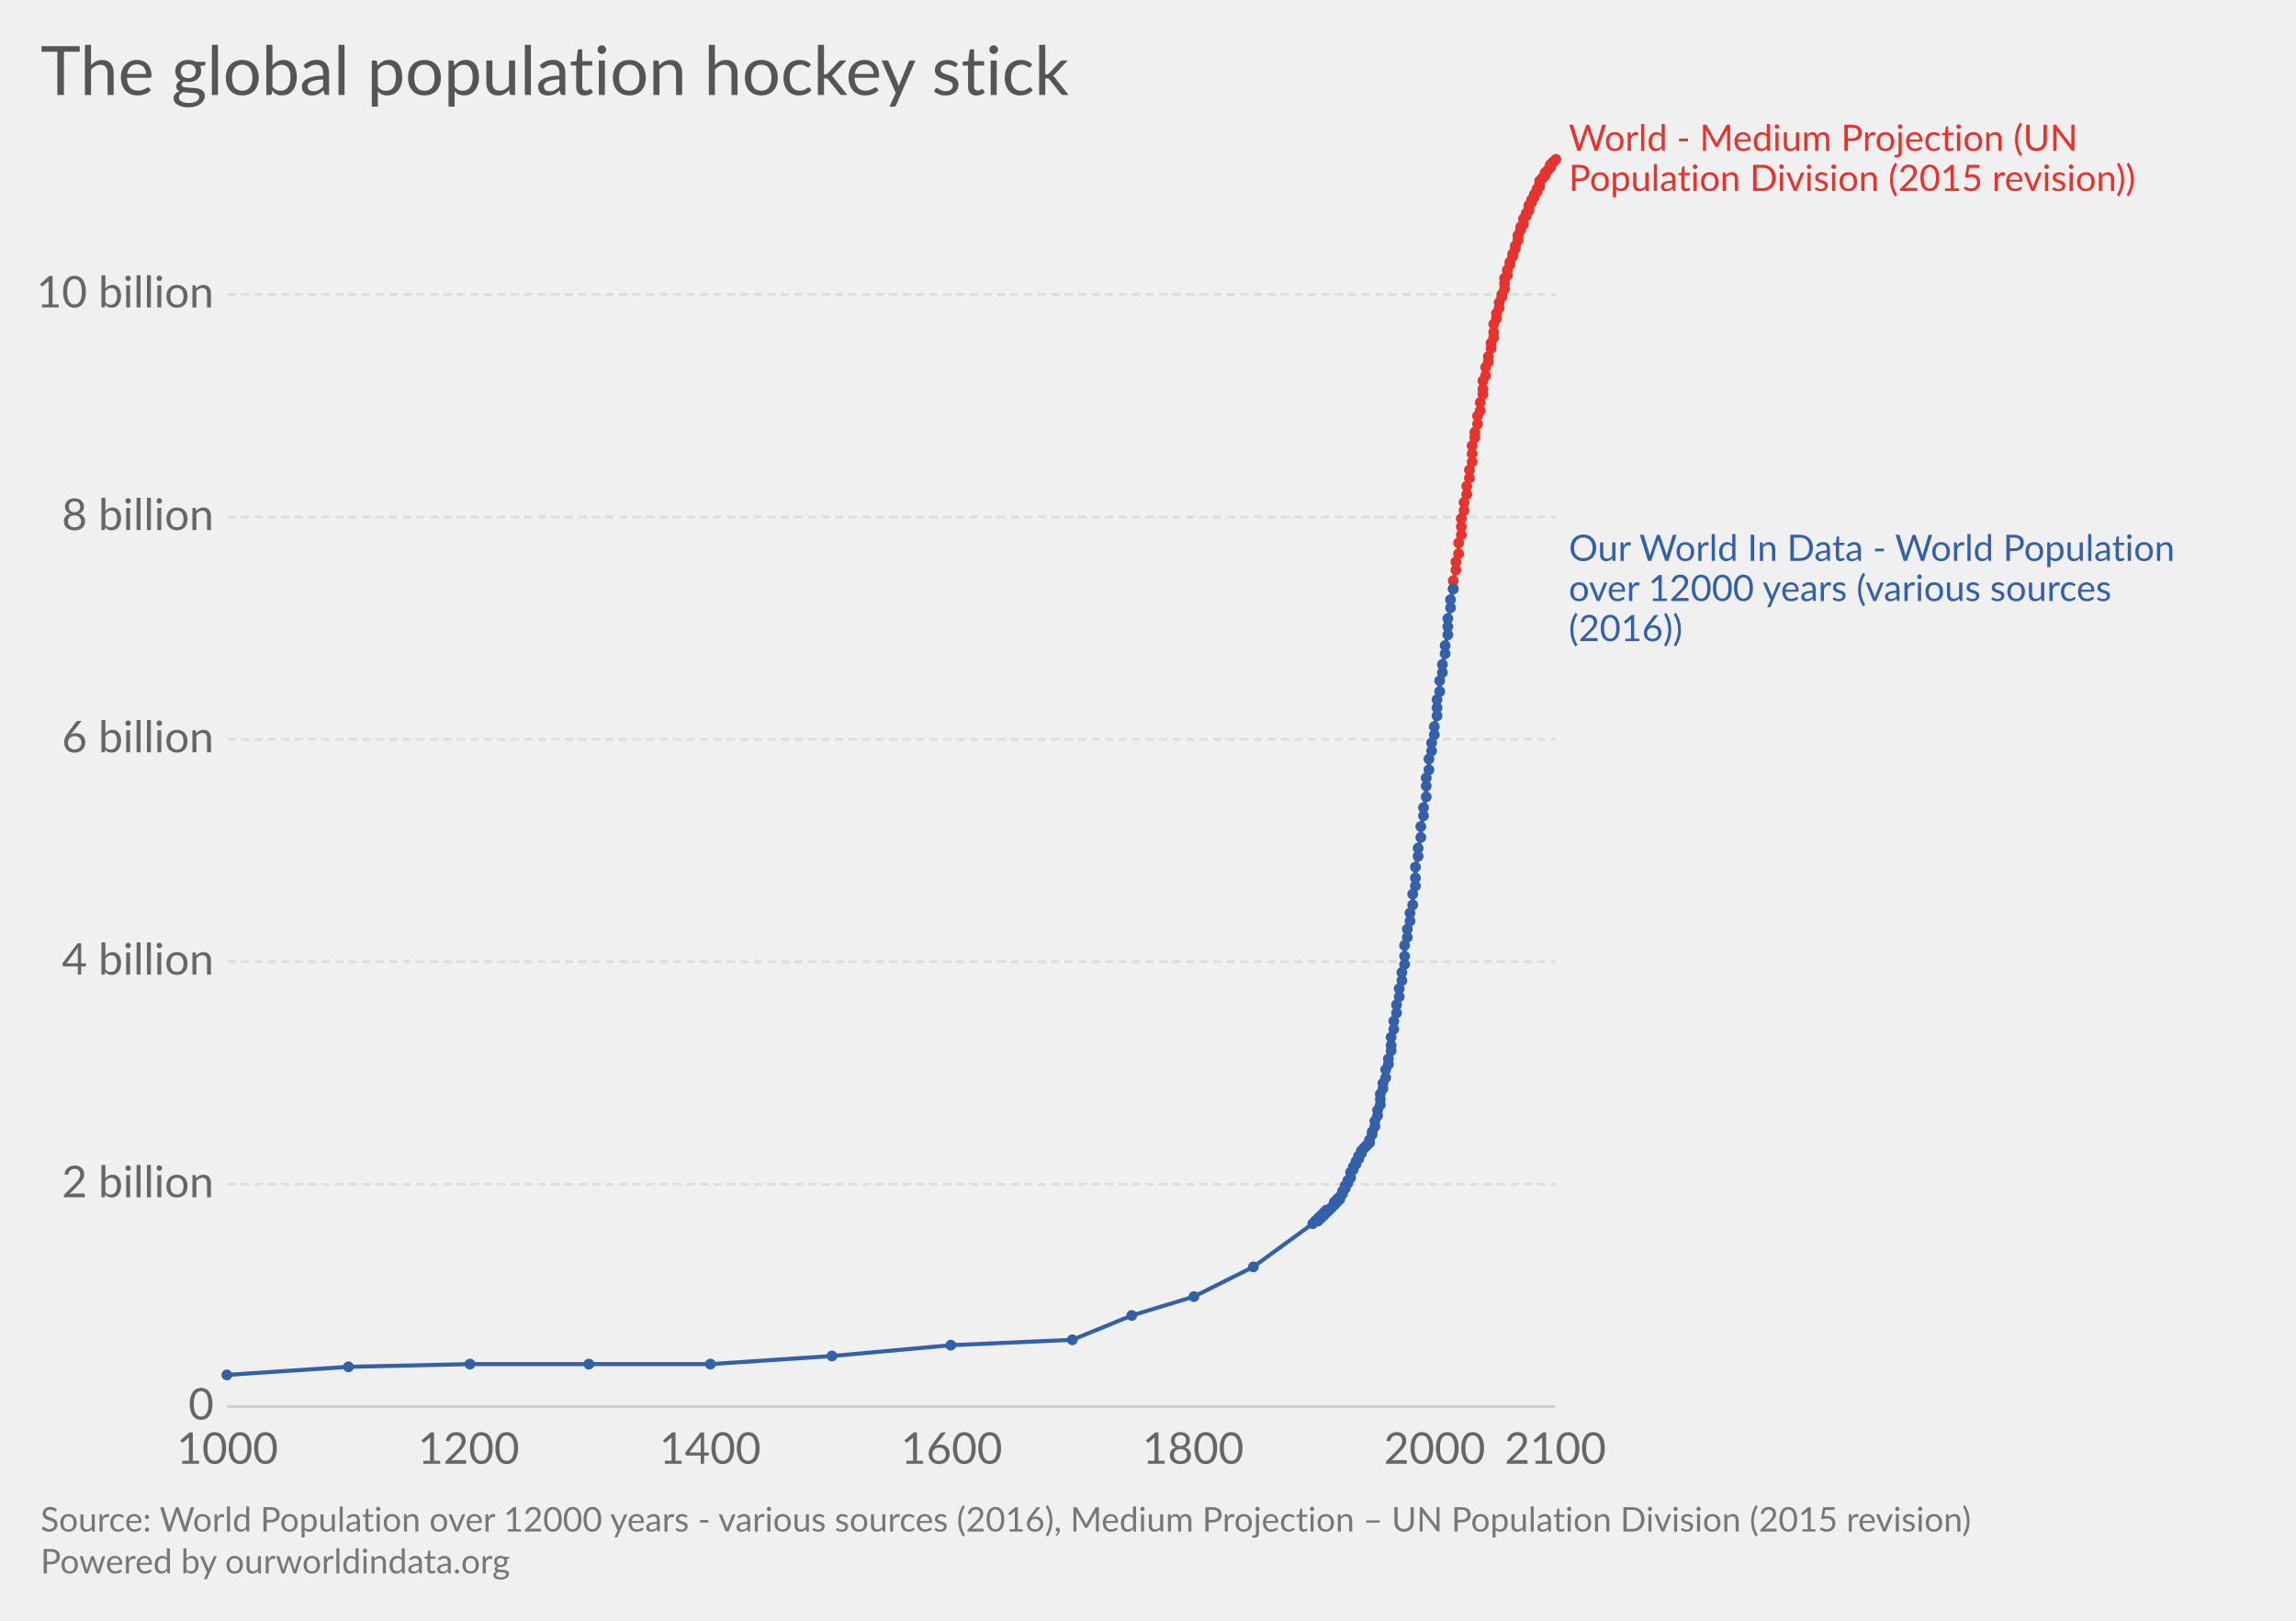
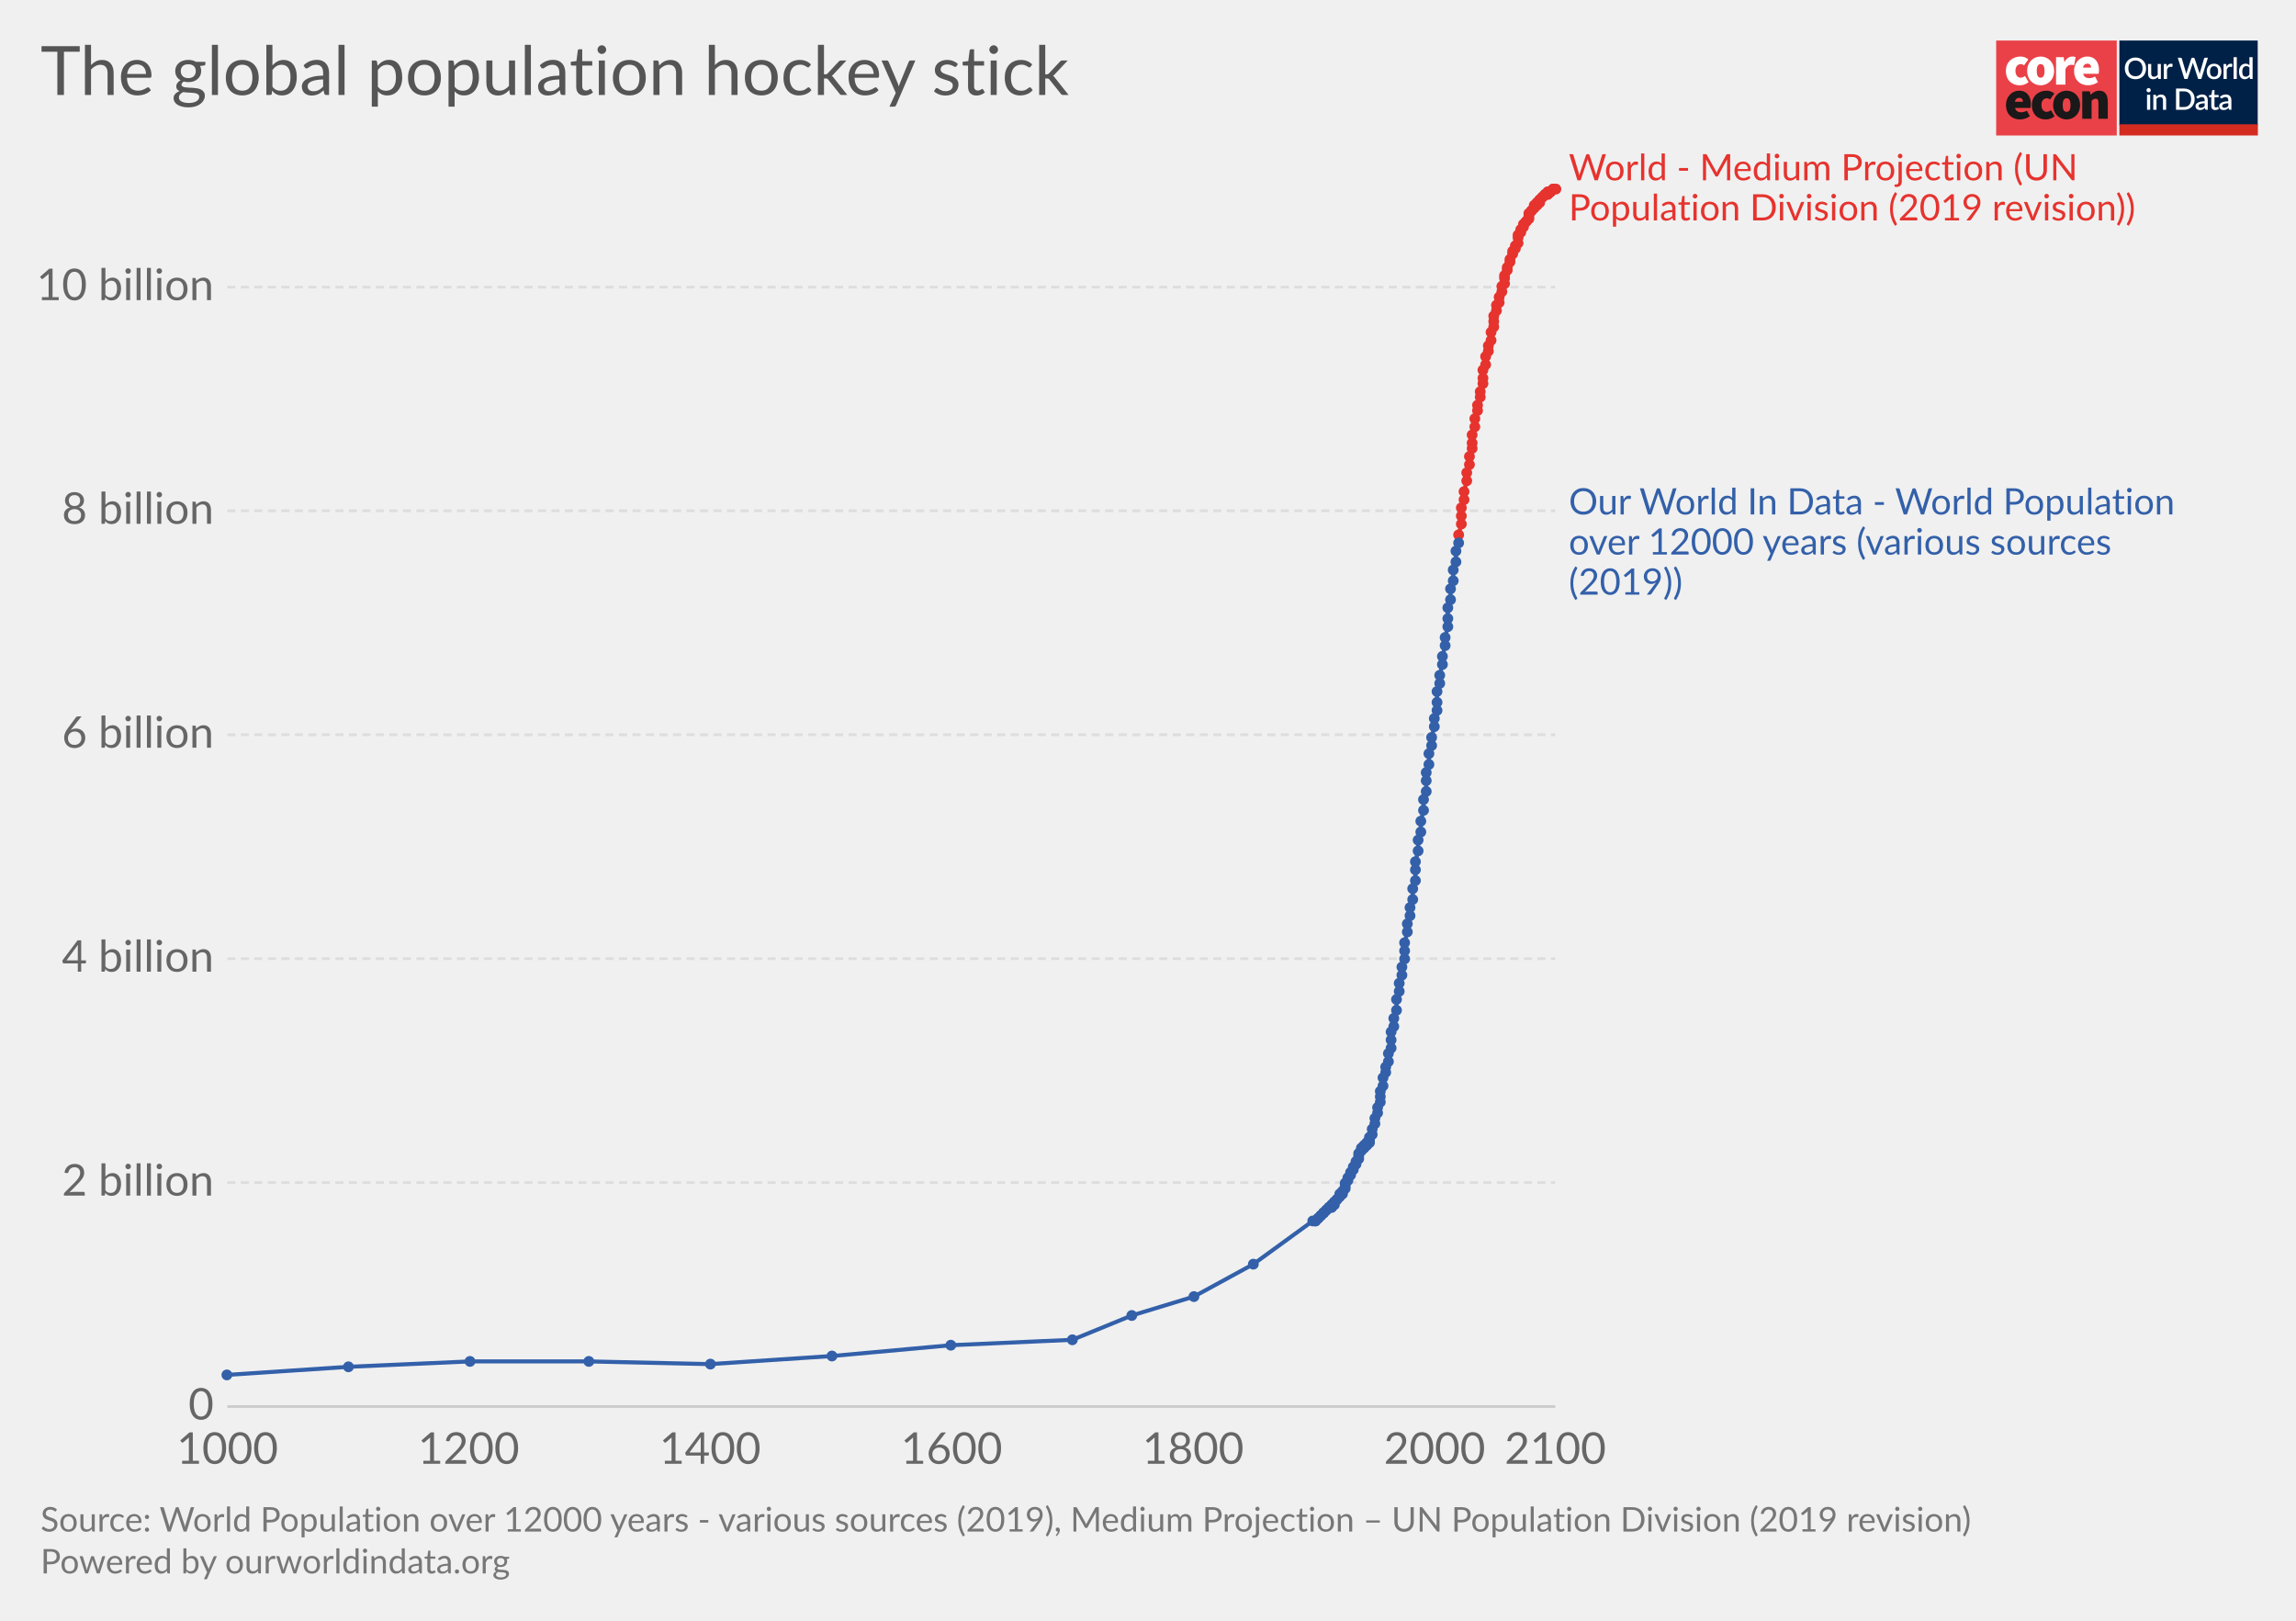
<svg xmlns="http://www.w3.org/2000/svg" version="1.1" style="font-family:Lato, 'Helvetica Neue', Helvetica, Arial, sans-serif;font-size:18px;background-color:white;text-rendering:optimizeLegibility;-webkit-font-smoothing:antialiased" width="850" height="600">
  <g class="HeaderView">
+     <g transform="translate(739, 15) scale(0.95)">
+       <svg width="102" height="37" viewBox="0 0 102 37" fill="none">
+         <path d="M47 0H0V37H47V0Z" fill="#EA4148" />
+         <path d="M3.784 11.847C3.784 8.296 6.451 6.242 9.457 6.242C10.586 6.221 11.684 6.617 12.547 7.354L10.854 9.707C10.536 9.392 10.113 9.209 9.669 9.193C8.314 9.193 7.51 10.22 7.51 11.847C7.51 13.472 8.398 14.499 9.541 14.499C10.163 14.458 10.756 14.218 11.235 13.815L12.632 16.211C11.646 17.038 10.399 17.479 9.118 17.451C6.112 17.452 3.784 15.398 3.784 11.847Z" fill="white" />
+         <path d="M18.853 11.847C18.853 10.221 18.43 9.194 17.329 9.194C16.229 9.194 15.806 10.221 15.806 11.847C15.806 13.473 16.229 14.5 17.329 14.5C18.43 14.5 18.853 13.473 18.853 11.847ZM12.081 11.847C12.081 8.295 14.62 6.242 17.329 6.242C20.038 6.242 22.578 8.295 22.578 11.847C22.578 15.398 20.039 17.452 17.329 17.452C14.62 17.452 12.081 15.398 12.081 11.847" fill="white" />
+         <path d="M23.344 6.498H26.308L26.563 8.338H26.648C27.43 6.884 28.616 6.242 29.653 6.242C30.101 6.218 30.548 6.291 30.965 6.455L30.373 9.622C29.986 9.517 29.588 9.46 29.187 9.451C28.425 9.451 27.494 9.921 26.987 11.248V17.195H23.344V6.498Z" fill="white" />
+         <path d="M36.975 10.563C36.975 9.75 36.637 9.023 35.536 9.023C34.732 9.023 34.055 9.493 33.843 10.563H36.975ZM30.372 11.847C30.372 8.381 32.87 6.242 35.452 6.242C38.584 6.242 40.066 8.552 40.066 11.419C40.068 11.936 40.018 12.452 39.918 12.959H33.885C34.223 14.243 35.154 14.67 36.34 14.67C37.103 14.652 37.847 14.431 38.499 14.029L39.684 16.211C38.545 16.991 37.208 17.422 35.832 17.452C32.742 17.452 30.371 15.398 30.371 11.847" fill="white" />
+         <path d="M10.432 23.869C10.432 23.057 10.093 22.329 8.993 22.329C8.189 22.329 7.511 22.8 7.3 23.869H10.432ZM3.828 25.153C3.828 21.688 6.326 19.548 8.908 19.548C12.041 19.548 13.522 21.858 13.522 24.725C13.524 25.242 13.475 25.758 13.374 26.265H7.342C7.681 27.549 8.612 27.977 9.797 27.977C10.56 27.958 11.305 27.737 11.956 27.335L13.141 29.517C12.003 30.298 10.665 30.729 9.29 30.758C6.199 30.758 3.829 28.704 3.829 25.153" fill="#1A1818" />
+         <path d="M13.903 25.153C13.903 21.602 16.57 19.548 19.576 19.548C20.705 19.527 21.803 19.923 22.666 20.66L20.972 23.013C20.655 22.698 20.232 22.515 19.788 22.5C18.433 22.5 17.629 23.527 17.629 25.153C17.629 26.779 18.517 27.805 19.66 27.805C20.282 27.764 20.875 27.524 21.353 27.122L22.75 29.517C21.765 30.345 20.518 30.785 19.237 30.758C16.231 30.758 13.903 28.704 13.903 25.153" fill="#1A1818" />
+         <path d="M28.974 25.153C28.974 23.527 28.551 22.5 27.45 22.5C26.35 22.5 25.927 23.527 25.927 25.153C25.927 26.779 26.35 27.806 27.45 27.806C28.551 27.806 28.974 26.779 28.974 25.153ZM22.201 25.153C22.201 21.602 24.741 19.548 27.45 19.548C30.159 19.548 32.699 21.602 32.699 25.153C32.699 28.704 30.158 30.759 27.449 30.759C24.74 30.759 22.2 28.705 22.2 25.154" fill="#1A1818" />
+         <path d="M33.545 19.805H36.508L36.764 21.088H36.848C37.694 20.276 38.753 19.548 40.192 19.548C42.52 19.548 43.494 21.26 43.494 23.912V30.501H39.852V24.383C39.852 23.014 39.514 22.672 38.794 22.672C38.117 22.672 37.736 22.971 37.186 23.484V30.501H33.545V19.805Z" fill="#1A1818" />
+         <rect width="54" height="37" transform="translate(48)" fill="white" />
+         <path d="M48 0H101.93V32.992H48V0Z" fill="#002147" />
+         <path d="M58.419 10.86C58.419 11.473 58.319 12.039 58.12 12.556C57.92 13.074 57.638 13.52 57.274 13.896C56.914 14.268 56.479 14.559 55.969 14.77C55.463 14.981 54.9 15.086 54.279 15.086C53.661 15.086 53.098 14.981 52.588 14.77C52.082 14.559 51.647 14.268 51.283 13.896C50.919 13.52 50.637 13.074 50.438 12.556C50.238 12.039 50.139 11.473 50.139 10.86C50.139 10.247 50.238 9.681 50.438 9.164C50.637 8.646 50.919 8.2 51.283 7.824C51.647 7.448 52.082 7.155 52.588 6.944C53.098 6.733 53.661 6.628 54.279 6.628C54.9 6.628 55.463 6.733 55.969 6.944C56.479 7.155 56.914 7.448 57.274 7.824C57.638 8.2 57.92 8.646 58.12 9.164C58.319 9.681 58.419 10.247 58.419 10.86ZM57.044 10.86C57.044 10.385 56.979 9.957 56.849 9.578C56.722 9.198 56.538 8.876 56.297 8.612C56.059 8.347 55.77 8.144 55.428 8.002C55.087 7.86 54.704 7.79 54.279 7.79C53.857 7.79 53.475 7.86 53.134 8.002C52.793 8.144 52.502 8.347 52.26 8.612C52.019 8.876 51.833 9.198 51.703 9.578C51.572 9.957 51.507 10.385 51.507 10.86C51.507 11.339 51.572 11.768 51.703 12.148C51.833 12.527 52.019 12.85 52.26 13.114C52.502 13.375 52.793 13.576 53.134 13.718C53.475 13.856 53.857 13.925 54.279 13.925C54.704 13.925 55.087 13.856 55.428 13.718C55.77 13.576 56.059 13.375 56.297 13.114C56.538 12.85 56.722 12.527 56.849 12.148C56.979 11.768 57.044 11.339 57.044 10.86ZM64.184 9.135V15H63.437C63.272 15 63.166 14.921 63.12 14.764L63.028 14.218C62.906 14.348 62.775 14.467 62.637 14.575C62.503 14.682 62.359 14.774 62.206 14.851C62.053 14.927 61.888 14.987 61.712 15.029C61.539 15.071 61.353 15.092 61.154 15.092C60.832 15.092 60.548 15.038 60.303 14.931C60.057 14.824 59.85 14.672 59.682 14.477C59.517 14.281 59.392 14.047 59.308 13.775C59.224 13.499 59.182 13.196 59.182 12.867V9.135H60.418V12.867C60.418 13.262 60.508 13.568 60.688 13.787C60.872 14.005 61.15 14.114 61.522 14.114C61.794 14.114 62.047 14.053 62.281 13.931C62.519 13.804 62.741 13.632 62.948 13.413V9.135H64.184ZM66.508 10.222C66.692 9.85 66.914 9.559 67.175 9.348C67.435 9.133 67.748 9.026 68.112 9.026C68.238 9.026 68.357 9.041 68.468 9.072C68.579 9.099 68.679 9.141 68.767 9.198L68.681 10.13C68.666 10.195 68.641 10.241 68.606 10.268C68.576 10.291 68.534 10.302 68.48 10.302C68.422 10.302 68.34 10.293 68.233 10.274C68.125 10.251 68.012 10.239 67.893 10.239C67.721 10.239 67.567 10.264 67.433 10.314C67.303 10.364 67.184 10.436 67.077 10.532C66.973 10.628 66.881 10.745 66.801 10.883C66.72 11.021 66.646 11.178 66.577 11.354V15H65.34V9.135H66.059C66.189 9.135 66.279 9.16 66.329 9.21C66.379 9.256 66.414 9.338 66.433 9.457L66.508 10.222ZM82.515 6.72L79.939 15H78.725L76.782 9.055C76.759 8.989 76.736 8.918 76.713 8.842C76.694 8.765 76.674 8.683 76.655 8.595C76.636 8.683 76.615 8.765 76.592 8.842C76.573 8.918 76.552 8.989 76.529 9.055L74.568 15H73.355L70.779 6.72H71.906C72.021 6.72 72.117 6.749 72.193 6.806C72.274 6.86 72.328 6.935 72.354 7.03L73.907 12.338C73.938 12.453 73.966 12.577 73.993 12.711C74.02 12.846 74.047 12.986 74.074 13.131C74.1 12.986 74.129 12.846 74.16 12.711C74.194 12.573 74.231 12.449 74.269 12.338L76.046 7.03C76.073 6.954 76.126 6.883 76.207 6.818C76.287 6.753 76.383 6.72 76.494 6.72H76.885C77.004 6.72 77.1 6.751 77.173 6.812C77.246 6.87 77.301 6.942 77.34 7.03L79.111 12.338C79.149 12.449 79.183 12.57 79.214 12.7C79.249 12.826 79.279 12.961 79.306 13.102C79.333 12.961 79.358 12.826 79.381 12.7C79.408 12.57 79.436 12.449 79.467 12.338L81.014 7.03C81.037 6.946 81.089 6.873 81.169 6.812C81.253 6.751 81.351 6.72 81.462 6.72H82.515ZM84.922 9.043C85.355 9.043 85.746 9.114 86.095 9.256C86.448 9.398 86.747 9.599 86.992 9.86C87.241 10.12 87.433 10.436 87.567 10.808C87.701 11.18 87.768 11.598 87.768 12.062C87.768 12.526 87.701 12.943 87.567 13.315C87.433 13.687 87.241 14.005 86.992 14.27C86.747 14.53 86.448 14.732 86.095 14.873C85.746 15.015 85.355 15.086 84.922 15.086C84.485 15.086 84.09 15.015 83.738 14.873C83.389 14.732 83.09 14.53 82.841 14.27C82.591 14.005 82.4 13.687 82.266 13.315C82.132 12.943 82.064 12.526 82.064 12.062C82.064 11.598 82.132 11.18 82.266 10.808C82.4 10.436 82.591 10.12 82.841 9.86C83.09 9.599 83.389 9.398 83.738 9.256C84.09 9.114 84.485 9.043 84.922 9.043ZM84.922 14.12C85.451 14.12 85.844 13.944 86.101 13.591C86.362 13.235 86.492 12.727 86.492 12.068C86.492 11.408 86.362 10.9 86.101 10.544C85.844 10.183 85.451 10.003 84.922 10.003C84.385 10.003 83.987 10.183 83.726 10.544C83.466 10.9 83.335 11.408 83.335 12.068C83.335 12.727 83.466 13.235 83.726 13.591C83.987 13.944 84.385 14.12 84.922 14.12ZM89.778 10.222C89.963 9.85 90.185 9.559 90.445 9.348C90.706 9.133 91.019 9.026 91.383 9.026C91.509 9.026 91.628 9.041 91.739 9.072C91.85 9.099 91.95 9.141 92.038 9.198L91.952 10.13C91.937 10.195 91.912 10.241 91.877 10.268C91.847 10.291 91.804 10.302 91.751 10.302C91.693 10.302 91.611 10.293 91.504 10.274C91.396 10.251 91.283 10.239 91.164 10.239C90.992 10.239 90.838 10.264 90.704 10.314C90.574 10.364 90.455 10.436 90.348 10.532C90.244 10.628 90.152 10.745 90.072 10.883C89.991 11.021 89.916 11.178 89.847 11.354V15H88.611V9.135H89.33C89.46 9.135 89.55 9.16 89.6 9.21C89.65 9.256 89.685 9.338 89.704 9.457L89.778 10.222ZM93.771 6.49V15H92.534V6.49H93.771ZM98.695 10.578C98.522 10.356 98.332 10.201 98.126 10.113C97.918 10.024 97.694 9.98 97.453 9.98C96.97 9.98 96.592 10.159 96.32 10.515C96.048 10.868 95.912 11.391 95.912 12.085C95.912 12.445 95.942 12.754 96.004 13.011C96.065 13.264 96.153 13.47 96.268 13.632C96.383 13.793 96.523 13.909 96.688 13.982C96.853 14.055 97.039 14.091 97.246 14.091C97.56 14.091 97.83 14.024 98.056 13.89C98.287 13.752 98.499 13.559 98.695 13.309V10.578ZM99.931 6.49V15H99.183C99.019 15 98.913 14.921 98.867 14.764L98.758 14.126C98.513 14.414 98.233 14.645 97.918 14.822C97.608 14.998 97.246 15.086 96.832 15.086C96.502 15.086 96.203 15.021 95.935 14.891C95.666 14.757 95.436 14.563 95.245 14.31C95.053 14.057 94.904 13.745 94.796 13.373C94.693 12.997 94.641 12.568 94.641 12.085C94.641 11.648 94.698 11.243 94.814 10.871C94.932 10.5 95.101 10.178 95.32 9.905C95.538 9.63 95.802 9.415 96.113 9.261C96.427 9.104 96.778 9.026 97.165 9.026C97.51 9.026 97.803 9.081 98.045 9.193C98.287 9.3 98.503 9.451 98.695 9.647V6.49H99.931ZM60.027 21.135V27H58.791V21.135H60.027ZM60.234 19.364C60.234 19.475 60.211 19.581 60.165 19.68C60.123 19.78 60.064 19.868 59.987 19.945C59.91 20.018 59.82 20.077 59.717 20.123C59.617 20.165 59.51 20.186 59.395 20.186C59.284 20.186 59.178 20.165 59.079 20.123C58.983 20.077 58.898 20.018 58.826 19.945C58.753 19.868 58.693 19.78 58.647 19.68C58.605 19.581 58.584 19.475 58.584 19.364C58.584 19.249 58.605 19.142 58.647 19.042C58.693 18.942 58.753 18.856 58.826 18.783C58.898 18.707 58.983 18.647 59.079 18.605C59.178 18.559 59.284 18.536 59.395 18.536C59.51 18.536 59.617 18.559 59.717 18.605C59.82 18.647 59.91 18.707 59.987 18.783C60.064 18.856 60.123 18.942 60.165 19.042C60.211 19.142 60.234 19.249 60.234 19.364ZM62.391 21.911C62.518 21.781 62.648 21.664 62.782 21.561C62.92 21.453 63.066 21.361 63.219 21.285C63.373 21.208 63.536 21.148 63.708 21.106C63.881 21.064 64.068 21.043 64.272 21.043C64.594 21.043 64.875 21.097 65.117 21.204C65.362 21.311 65.567 21.463 65.732 21.658C65.901 21.854 66.027 22.09 66.112 22.366C66.196 22.638 66.238 22.939 66.238 23.268V27H65.008V23.268C65.008 22.873 64.916 22.567 64.732 22.348C64.551 22.13 64.275 22.02 63.904 22.02C63.628 22.02 63.371 22.084 63.133 22.21C62.899 22.337 62.679 22.509 62.472 22.728V27H61.236V21.135H61.983C62.152 21.135 62.259 21.214 62.305 21.371L62.391 21.911ZM77.354 22.86C77.354 23.473 77.254 24.035 77.055 24.545C76.855 25.051 76.574 25.486 76.209 25.85C75.849 26.214 75.414 26.498 74.904 26.701C74.398 26.9 73.835 27 73.214 27H70.086V18.72H73.214C73.835 18.72 74.398 18.822 74.904 19.025C75.414 19.224 75.849 19.506 76.209 19.87C76.574 20.234 76.855 20.671 77.055 21.181C77.254 21.687 77.354 22.247 77.354 22.86ZM75.979 22.86C75.979 22.385 75.914 21.957 75.784 21.578C75.657 21.198 75.473 20.878 75.232 20.617C74.994 20.357 74.705 20.157 74.364 20.02C74.022 19.878 73.639 19.807 73.214 19.807H71.437V25.913H73.214C73.639 25.913 74.022 25.844 74.364 25.706C74.705 25.568 74.994 25.369 75.232 25.108C75.473 24.844 75.657 24.524 75.784 24.148C75.914 23.768 75.979 23.339 75.979 22.86ZM81.247 24.436C80.806 24.451 80.434 24.487 80.132 24.545C79.829 24.598 79.583 24.669 79.395 24.758C79.208 24.842 79.072 24.943 78.987 25.062C78.907 25.181 78.867 25.311 78.867 25.453C78.867 25.591 78.888 25.71 78.93 25.81C78.976 25.906 79.037 25.986 79.114 26.051C79.194 26.113 79.286 26.159 79.39 26.189C79.497 26.216 79.614 26.23 79.74 26.23C80.062 26.23 80.338 26.17 80.569 26.051C80.802 25.929 81.028 25.752 81.247 25.522V24.436ZM77.969 21.951C78.633 21.334 79.422 21.026 80.338 21.026C80.676 21.026 80.975 21.081 81.236 21.192C81.5 21.3 81.72 21.453 81.897 21.652C82.077 21.852 82.213 22.09 82.305 22.366C82.401 22.638 82.449 22.941 82.449 23.274V27H81.897C81.778 27 81.688 26.983 81.626 26.948C81.565 26.91 81.513 26.835 81.471 26.724L81.35 26.247C81.201 26.381 81.053 26.502 80.908 26.609C80.762 26.712 80.611 26.801 80.454 26.873C80.3 26.946 80.133 27 79.953 27.035C79.777 27.073 79.581 27.092 79.367 27.092C79.129 27.092 78.907 27.059 78.7 26.994C78.496 26.929 78.32 26.831 78.171 26.701C78.021 26.567 77.902 26.402 77.814 26.206C77.73 26.011 77.688 25.781 77.688 25.517C77.688 25.29 77.747 25.07 77.866 24.855C77.989 24.641 78.188 24.449 78.464 24.28C78.744 24.108 79.11 23.966 79.562 23.855C80.018 23.744 80.58 23.68 81.247 23.665V23.274C81.247 22.852 81.157 22.538 80.977 22.331C80.796 22.124 80.532 22.02 80.183 22.02C79.945 22.02 79.746 22.051 79.585 22.113C79.424 22.17 79.284 22.233 79.165 22.302C79.047 22.371 78.941 22.436 78.849 22.498C78.757 22.555 78.659 22.584 78.556 22.584C78.472 22.584 78.399 22.563 78.338 22.521C78.28 22.475 78.232 22.419 78.194 22.354L77.969 21.951ZM85.353 27.092C84.867 27.092 84.491 26.956 84.227 26.684C83.966 26.408 83.835 26.021 83.835 25.522V22.107H83.192C83.123 22.107 83.063 22.086 83.013 22.044C82.963 21.997 82.939 21.93 82.939 21.842V21.342L83.887 21.204L84.157 19.508C84.177 19.443 84.209 19.391 84.255 19.352C84.301 19.31 84.363 19.289 84.439 19.289H85.072V21.215H86.699V22.107H85.072V25.436C85.072 25.647 85.124 25.808 85.227 25.919C85.331 26.03 85.469 26.086 85.641 26.086C85.737 26.086 85.819 26.074 85.888 26.051C85.957 26.024 86.017 25.998 86.067 25.971C86.116 25.94 86.159 25.913 86.193 25.89C86.231 25.863 86.268 25.85 86.302 25.85C86.371 25.85 86.427 25.888 86.469 25.965L86.837 26.569C86.645 26.737 86.419 26.868 86.159 26.96C85.898 27.048 85.629 27.092 85.353 27.092ZM90.462 24.436C90.021 24.451 89.65 24.487 89.347 24.545C89.044 24.598 88.799 24.669 88.611 24.758C88.423 24.842 88.287 24.943 88.203 25.062C88.122 25.181 88.082 25.311 88.082 25.453C88.082 25.591 88.103 25.71 88.145 25.81C88.191 25.906 88.252 25.986 88.329 26.051C88.409 26.113 88.501 26.159 88.605 26.189C88.712 26.216 88.829 26.23 88.956 26.23C89.278 26.23 89.554 26.17 89.784 26.051C90.018 25.929 90.244 25.752 90.462 25.522V24.436ZM87.185 21.951C87.848 21.334 88.638 21.026 89.554 21.026C89.891 21.026 90.19 21.081 90.451 21.192C90.715 21.3 90.936 21.453 91.112 21.652C91.292 21.852 91.428 22.09 91.52 22.366C91.616 22.638 91.664 22.941 91.664 23.274V27H91.112C90.993 27 90.903 26.983 90.842 26.948C90.78 26.91 90.729 26.835 90.686 26.724L90.566 26.247C90.416 26.381 90.269 26.502 90.123 26.609C89.977 26.712 89.826 26.801 89.669 26.873C89.515 26.946 89.349 27 89.168 27.035C88.992 27.073 88.797 27.092 88.582 27.092C88.344 27.092 88.122 27.059 87.915 26.994C87.712 26.929 87.535 26.831 87.386 26.701C87.237 26.567 87.118 26.402 87.029 26.206C86.945 26.011 86.903 25.781 86.903 25.517C86.903 25.29 86.962 25.07 87.081 24.855C87.204 24.641 87.403 24.449 87.679 24.28C87.959 24.108 88.325 23.966 88.778 23.855C89.234 23.744 89.795 23.68 90.462 23.665V23.274C90.462 22.852 90.372 22.538 90.192 22.331C90.012 22.124 89.747 22.02 89.398 22.02C89.161 22.02 88.962 22.051 88.8 22.113C88.639 22.17 88.5 22.233 88.381 22.302C88.262 22.371 88.156 22.436 88.064 22.498C87.972 22.555 87.875 22.584 87.771 22.584C87.687 22.584 87.614 22.563 87.553 22.521C87.495 22.475 87.447 22.419 87.409 22.354L87.185 21.951Z" fill="white" />
+         <rect x="48" y="32.647" width="54" height="4.353" fill="#D42B21" />
+       </svg>
+     </g>
    <a href="https://ourworldindata.org/grapher/world-population-over-the-last-12000-years-and-un-projection-until-2100" target="_blank">
      <text font-size="25.20" x="15.0" y="35.2" fill="#555">
        <tspan x="15" y="35.16">The global population hockey stick</tspan>
      </text>
    </a>
  </g>
  <g class="LineChart">
    <defs>
-       <clipPath id="boundsClip-13">
-         <rect x="74.152" y="0" width="830" height="965.6" />
+       <clipPath id="boundsClip-11">
+         <rect x="74.152" y="0" width="830" height="943.8" />
      </clipPath>
    </defs>
    <g class="AxisBoxView">
      <g class="HorizontalAxis">
        <text x="84.2" y="541.9" fill="#666" text-anchor="middle" font-size="16.2">1000</text>
        <text x="173.5" y="541.9" fill="#666" text-anchor="middle" font-size="16.2">1200</text>
        <text x="262.9" y="541.9" fill="#666" text-anchor="middle" font-size="16.2">1400</text>
        <text x="352.3" y="541.9" fill="#666" text-anchor="middle" font-size="16.2">1600</text>
        <text x="441.7" y="541.9" fill="#666" text-anchor="middle" font-size="16.2">1800</text>
        <text x="531.1" y="541.9" fill="#666" text-anchor="middle" font-size="16.2">2000</text>
        <text x="575.8" y="541.9" fill="#666" text-anchor="middle" font-size="16.2">2100</text>
      </g>
      <g class="VerticalAxis">
        <text x="79.15" y="520.7" fill="#666" dominant-baseline="middle" text-anchor="end" font-size="16.2">0</text>
-         <text x="79.15" y="438.4" fill="#666" dominant-baseline="middle" text-anchor="end" font-size="16.2">2 billion</text>
-         <text x="79.15" y="356" fill="#666" dominant-baseline="middle" text-anchor="end" font-size="16.2">4 billion</text>
-         <text x="79.15" y="273.7" fill="#666" dominant-baseline="middle" text-anchor="end" font-size="16.2">6 billion</text>
-         <text x="79.15" y="191.4" fill="#666" dominant-baseline="middle" text-anchor="end" font-size="16.2">8 billion</text>
-         <text x="79.15" y="109" fill="#666" dominant-baseline="middle" text-anchor="end" font-size="16.2">10 billion</text>
+         <text x="79.15" y="437.8" fill="#666" dominant-baseline="middle" text-anchor="end" font-size="16.2">2 billion</text>
+         <text x="79.15" y="354.9" fill="#666" dominant-baseline="middle" text-anchor="end" font-size="16.2">4 billion</text>
+         <text x="79.15" y="272" fill="#666" dominant-baseline="middle" text-anchor="end" font-size="16.2">6 billion</text>
+         <text x="79.15" y="189.1" fill="#666" dominant-baseline="middle" text-anchor="end" font-size="16.2">8 billion</text>
+         <text x="79.15" y="106.3" fill="#666" dominant-baseline="middle" text-anchor="end" font-size="16.2">10 billion</text>
      </g>
      <g class="AxisGridLines">
        <line x1="84.15" y1="520.7" x2="575.76" y2="520.7" stroke="#ccc" />
-         <line x1="84.15" y1="438.4" x2="575.76" y2="438.4" stroke="#ddd" stroke-dasharray="3,2" />
-         <line x1="84.15" y1="356" x2="575.76" y2="356" stroke="#ddd" stroke-dasharray="3,2" />
-         <line x1="84.15" y1="273.7" x2="575.76" y2="273.7" stroke="#ddd" stroke-dasharray="3,2" />
-         <line x1="84.15" y1="191.4" x2="575.76" y2="191.4" stroke="#ddd" stroke-dasharray="3,2" />
-         <line x1="84.15" y1="109" x2="575.76" y2="109" stroke="#ddd" stroke-dasharray="3,2" />
+         <line x1="84.15" y1="437.8" x2="575.76" y2="437.8" stroke="#ddd" stroke-dasharray="3,2" />
+         <line x1="84.15" y1="354.9" x2="575.76" y2="354.9" stroke="#ddd" stroke-dasharray="3,2" />
+         <line x1="84.15" y1="272" x2="575.76" y2="272" stroke="#ddd" stroke-dasharray="3,2" />
+         <line x1="84.15" y1="189.1" x2="575.76" y2="189.1" stroke="#ddd" stroke-dasharray="3,2" />
+         <line x1="84.15" y1="106.3" x2="575.76" y2="106.3" stroke="#ddd" stroke-dasharray="3,2" />
      </g>
    </g>
-     <g clip-path="url(#boundsClip-13)">
+     <g clip-path="url(#boundsClip-11)">
      <g class="HeightedLegend">
        <g class="legendMark">
-           <rect x="575.765" y="45.05" width="247.895" height="28.1" fill="#fff" opacity="0" />
-           <text font-size="13.50" x="580.8" y="55.8" fill="#e6332e">
-             <tspan x="580.765" y="55.85">World - Medium Projection (UN</tspan>
-             <tspan x="580.765" y="70.7">Population Division (2015 revision))</tspan>
+           <rect x="575.765" y="55.95" width="247.895" height="28.1" fill="#fff" opacity="0" />
+           <text font-size="13.50" x="580.8" y="66.8" fill="#e6332e">
+             <tspan x="580.765" y="66.75">World - Medium Projection (UN</tspan>
+             <tspan x="580.765" y="81.6">Population Division (2019 revision))</tspan>
          </text>
        </g>
        <g class="legendMark">
-           <rect x="575.765" y="196.85" width="259.235" height="42.7" fill="#fff" opacity="0" />
-           <text font-size="13.50" x="580.8" y="207.7" fill="#3360a9">
-             <tspan x="580.765" y="207.65">Our World In Data - World Population</tspan>
-             <tspan x="580.765" y="222.5">over 12000 years (various sources</tspan>
-             <tspan x="580.765" y="237.35">(2016))</tspan>
+           <rect x="575.765" y="179.65" width="259.235" height="42.7" fill="#fff" opacity="0" />
+           <text font-size="13.50" x="580.8" y="190.5" fill="#3360a9">
+             <tspan x="580.765" y="190.45">Our World In Data - World Population</tspan>
+             <tspan x="580.765" y="205.3">over 12000 years (various sources</tspan>
+             <tspan x="580.765" y="220.15">(2019))</tspan>
          </text>
        </g>
      </g>
      <g class="Lines">
-         <rect x="84" y="59" width="492" height="462" fill="rgba(255,255,255,0)" opacity="0" />
+         <rect x="84" y="70" width="492" height="451" fill="rgba(255,255,255,0)" opacity="0" />
        <g class="key-World_1">
-           <path stroke="#e6332e" stroke-linecap="round" d="M538 218L538 215L539 211L539 208L540 205L540 201L541 198L541 195L541 192L542 189L542 186L543 183L543 180L544 177L544 174L545 171L545 168L545 165L546 162L546 160L547 157L547 154L548 152L548 149L549 146L549 144L549 141L550 139L550 136L551 134L551 132L552 129L552 127L553 125L553 123L553 120L554 118L554 116L555 114L555 112L556 110L556 109L557 107L557 105L557 103L558 102L558 100L559 98L559 97L560 95L560 94L561 92L561 91L562 89L562 88L562 87L563 85L563 84L564 83L564 81L565 80L565 79L566 78L566 77L566 76L567 75L567 74L568 73L568 72L569 71L569 70L570 69L570 68L570 67L571 66L571 66L572 65L572 64L573 63L573 63L574 62L574 61L574 61L575 60L575 60L576 59" fill="none" stroke-width="1.5" />
+           <path stroke="#e6332e" stroke-linecap="round" d="M540 198L541 194L541 191L541 188L542 185L542 182L543 178L543 175L544 172L544 169L545 166L545 164L545 161L546 158L546 155L547 152L547 150L548 147L548 145L549 142L549 140L549 137L550 135L550 132L551 130L551 128L552 126L552 123L553 121L553 119L553 117L554 115L554 113L555 112L555 110L556 108L556 106L557 105L557 103L557 102L558 100L558 99L559 97L559 96L560 94L560 93L561 92L561 91L562 90L562 88L562 87L563 86L563 85L564 84L564 83L565 82L565 82L566 81L566 80L566 79L567 78L567 78L568 77L568 76L569 76L569 75L570 75L570 74L570 74L571 73L571 73L572 72L572 72L573 72L573 71L574 71L574 71L574 71L575 70L575 70L576 70" fill="none" stroke-width="1.5" />
          <g fill="#e6332e">
-             <circle cx="538" cy="218" r="2" />
-             <circle cx="538" cy="215" r="2" />
-             <circle cx="539" cy="211" r="2" />
-             <circle cx="539" cy="208" r="2" />
-             <circle cx="540" cy="205" r="2" />
-             <circle cx="540" cy="201" r="2" />
-             <circle cx="541" cy="198" r="2" />
-             <circle cx="541" cy="195" r="2" />
-             <circle cx="541" cy="192" r="2" />
-             <circle cx="542" cy="189" r="2" />
-             <circle cx="542" cy="186" r="2" />
-             <circle cx="543" cy="183" r="2" />
-             <circle cx="543" cy="180" r="2" />
-             <circle cx="544" cy="177" r="2" />
-             <circle cx="544" cy="174" r="2" />
-             <circle cx="545" cy="171" r="2" />
-             <circle cx="545" cy="168" r="2" />
-             <circle cx="545" cy="165" r="2" />
-             <circle cx="546" cy="162" r="2" />
-             <circle cx="546" cy="160" r="2" />
-             <circle cx="547" cy="157" r="2" />
-             <circle cx="547" cy="154" r="2" />
-             <circle cx="548" cy="152" r="2" />
-             <circle cx="548" cy="149" r="2" />
-             <circle cx="549" cy="146" r="2" />
-             <circle cx="549" cy="144" r="2" />
-             <circle cx="549" cy="141" r="2" />
-             <circle cx="550" cy="139" r="2" />
-             <circle cx="550" cy="136" r="2" />
-             <circle cx="551" cy="134" r="2" />
-             <circle cx="551" cy="132" r="2" />
-             <circle cx="552" cy="129" r="2" />
-             <circle cx="552" cy="127" r="2" />
-             <circle cx="553" cy="125" r="2" />
-             <circle cx="553" cy="123" r="2" />
-             <circle cx="553" cy="120" r="2" />
-             <circle cx="554" cy="118" r="2" />
-             <circle cx="554" cy="116" r="2" />
-             <circle cx="555" cy="114" r="2" />
+             <circle cx="540" cy="198" r="2" />
+             <circle cx="541" cy="194" r="2" />
+             <circle cx="541" cy="191" r="2" />
+             <circle cx="541" cy="188" r="2" />
+             <circle cx="542" cy="185" r="2" />
+             <circle cx="542" cy="182" r="2" />
+             <circle cx="543" cy="178" r="2" />
+             <circle cx="543" cy="175" r="2" />
+             <circle cx="544" cy="172" r="2" />
+             <circle cx="544" cy="169" r="2" />
+             <circle cx="545" cy="166" r="2" />
+             <circle cx="545" cy="164" r="2" />
+             <circle cx="545" cy="161" r="2" />
+             <circle cx="546" cy="158" r="2" />
+             <circle cx="546" cy="155" r="2" />
+             <circle cx="547" cy="152" r="2" />
+             <circle cx="547" cy="150" r="2" />
+             <circle cx="548" cy="147" r="2" />
+             <circle cx="548" cy="145" r="2" />
+             <circle cx="549" cy="142" r="2" />
+             <circle cx="549" cy="140" r="2" />
+             <circle cx="549" cy="137" r="2" />
+             <circle cx="550" cy="135" r="2" />
+             <circle cx="550" cy="132" r="2" />
+             <circle cx="551" cy="130" r="2" />
+             <circle cx="551" cy="128" r="2" />
+             <circle cx="552" cy="126" r="2" />
+             <circle cx="552" cy="123" r="2" />
+             <circle cx="553" cy="121" r="2" />
+             <circle cx="553" cy="119" r="2" />
+             <circle cx="553" cy="117" r="2" />
+             <circle cx="554" cy="115" r="2" />
+             <circle cx="554" cy="113" r="2" />
            <circle cx="555" cy="112" r="2" />
-             <circle cx="556" cy="110" r="2" />
-             <circle cx="556" cy="109" r="2" />
-             <circle cx="557" cy="107" r="2" />
+             <circle cx="555" cy="110" r="2" />
+             <circle cx="556" cy="108" r="2" />
+             <circle cx="556" cy="106" r="2" />
            <circle cx="557" cy="105" r="2" />
            <circle cx="557" cy="103" r="2" />
-             <circle cx="558" cy="102" r="2" />
+             <circle cx="557" cy="102" r="2" />
            <circle cx="558" cy="100" r="2" />
-             <circle cx="559" cy="98" r="2" />
+             <circle cx="558" cy="99" r="2" />
            <circle cx="559" cy="97" r="2" />
-             <circle cx="560" cy="95" r="2" />
+             <circle cx="559" cy="96" r="2" />
            <circle cx="560" cy="94" r="2" />
+             <circle cx="560" cy="93" r="2" />
            <circle cx="561" cy="92" r="2" />
            <circle cx="561" cy="91" r="2" />
-             <circle cx="562" cy="89" r="2" />
+             <circle cx="562" cy="90" r="2" />
            <circle cx="562" cy="88" r="2" />
            <circle cx="562" cy="87" r="2" />
+             <circle cx="563" cy="86" r="2" />
            <circle cx="563" cy="85" r="2" />
-             <circle cx="563" cy="84" r="2" />
+             <circle cx="564" cy="84" r="2" />
            <circle cx="564" cy="83" r="2" />
-             <circle cx="564" cy="81" r="2" />
-             <circle cx="565" cy="80" r="2" />
-             <circle cx="565" cy="79" r="2" />
-             <circle cx="566" cy="78" r="2" />
-             <circle cx="566" cy="77" r="2" />
-             <circle cx="566" cy="76" r="2" />
-             <circle cx="567" cy="75" r="2" />
-             <circle cx="567" cy="74" r="2" />
-             <circle cx="568" cy="73" r="2" />
-             <circle cx="568" cy="72" r="2" />
-             <circle cx="569" cy="71" r="2" />
-             <circle cx="569" cy="70" r="2" />
-             <circle cx="570" cy="69" r="2" />
-             <circle cx="570" cy="68" r="2" />
-             <circle cx="570" cy="67" r="2" />
-             <circle cx="571" cy="66" r="2" />
-             <circle cx="571" cy="66" r="2" />
-             <circle cx="572" cy="65" r="2" />
-             <circle cx="572" cy="64" r="2" />
-             <circle cx="573" cy="63" r="2" />
-             <circle cx="573" cy="63" r="2" />
-             <circle cx="574" cy="62" r="2" />
-             <circle cx="574" cy="61" r="2" />
-             <circle cx="574" cy="61" r="2" />
-             <circle cx="575" cy="60" r="2" />
-             <circle cx="575" cy="60" r="2" />
-             <circle cx="576" cy="59" r="2" />
+             <circle cx="565" cy="82" r="2" />
+             <circle cx="565" cy="82" r="2" />
+             <circle cx="566" cy="81" r="2" />
+             <circle cx="566" cy="80" r="2" />
+             <circle cx="566" cy="79" r="2" />
+             <circle cx="567" cy="78" r="2" />
+             <circle cx="567" cy="78" r="2" />
+             <circle cx="568" cy="77" r="2" />
+             <circle cx="568" cy="76" r="2" />
+             <circle cx="569" cy="76" r="2" />
+             <circle cx="569" cy="75" r="2" />
+             <circle cx="570" cy="75" r="2" />
+             <circle cx="570" cy="74" r="2" />
+             <circle cx="570" cy="74" r="2" />
+             <circle cx="571" cy="73" r="2" />
+             <circle cx="571" cy="73" r="2" />
+             <circle cx="572" cy="72" r="2" />
+             <circle cx="572" cy="72" r="2" />
+             <circle cx="573" cy="72" r="2" />
+             <circle cx="573" cy="71" r="2" />
+             <circle cx="574" cy="71" r="2" />
+             <circle cx="574" cy="71" r="2" />
+             <circle cx="574" cy="71" r="2" />
+             <circle cx="575" cy="70" r="2" />
+             <circle cx="575" cy="70" r="2" />
+             <circle cx="576" cy="70" r="2" />
          </g>
        </g>
        <g class="key-Our-World-In-Data_0">
-           <path stroke="#3360a9" stroke-linecap="round" d="M84 509L129 506L174 505L218 505L263 505L308 502L352 498L397 496L419 487L442 480L464 469L486 453L487 452L487 452L488 452L488 451L489 451L489 450L490 450L490 450L490 449L491 449L491 448L492 448L492 448L493 447L493 447L494 446L494 446L494 445L495 445L495 444L496 444L496 443L497 442L497 441L498 440L498 439L498 439L499 438L499 437L500 436L500 434L501 433L501 432L502 431L502 430L503 429L503 428L503 428L504 427L504 426L505 425L505 425L506 424L506 424L507 423L507 423L507 422L508 420L508 419L509 417L509 415L510 413L510 411L511 409L511 407L511 405L512 403L512 401L513 399L513 396L514 394L514 392L515 389L515 387L515 384L516 381L516 378L517 375L517 372L518 369L518 366L519 363L519 360L520 357L520 354L520 350L521 347L521 344L522 341L522 338L523 335L523 331L524 328L524 325L524 321L525 317L525 314L526 310L526 306L527 302L527 299L528 295L528 291L528 288L529 285L529 281L530 278L530 275L531 272L531 269L532 265L532 262L532 259L533 256L533 252L534 249L534 246L535 242L535 239L536 235L536 232L536 229L537 225L537 222L538 218" fill="none" stroke-width="1.5" />
+           <path stroke="#3360a9" stroke-linecap="round" d="M84 509L129 506L174 504L218 504L263 505L308 502L352 498L397 496L419 487L442 480L464 468L486 452L487 452L487 452L488 451L488 451L489 450L489 450L490 449L490 449L490 449L491 448L491 448L492 447L492 447L493 447L493 446L494 446L494 445L494 445L495 444L495 444L496 443L496 442L497 442L497 441L498 440L498 439L498 438L499 437L499 436L500 435L500 434L501 433L501 432L502 431L502 430L503 429L503 428L503 427L504 426L504 425L505 425L505 424L506 424L506 423L507 423L507 422L507 421L508 420L508 418L509 416L509 414L510 412L510 410L511 408L511 406L511 404L512 402L512 399L513 397L513 395L514 393L514 390L515 388L515 385L515 382L516 380L516 377L517 374L517 370L518 367L518 364L519 361L519 358L520 355L520 352L520 349L521 345L521 342L522 339L522 336L523 333L523 329L524 326L524 322L524 319L525 315L525 311L526 308L526 304L527 300L527 296L528 293L528 289L528 286L529 283L529 279L530 276L530 273L531 269L531 266L532 263L532 260L532 256L533 253L533 250L534 246L534 243L535 239L535 236L536 232L536 229L536 225L537 222L537 218L538 215L538 211L539 208L539 204L540 201" fill="none" stroke-width="1.5" />
          <g fill="#3360a9">
            <circle cx="84" cy="509" r="2" />
            <circle cx="129" cy="506" r="2" />
-             <circle cx="174" cy="505" r="2" />
-             <circle cx="218" cy="505" r="2" />
+             <circle cx="174" cy="504" r="2" />
+             <circle cx="218" cy="504" r="2" />
            <circle cx="263" cy="505" r="2" />
            <circle cx="308" cy="502" r="2" />
            <circle cx="352" cy="498" r="2" />
            <circle cx="397" cy="496" r="2" />
            <circle cx="419" cy="487" r="2" />
            <circle cx="442" cy="480" r="2" />
-             <circle cx="464" cy="469" r="2" />
-             <circle cx="486" cy="453" r="2" />
+             <circle cx="464" cy="468" r="2" />
+             <circle cx="486" cy="452" r="2" />
            <circle cx="487" cy="452" r="2" />
            <circle cx="487" cy="452" r="2" />
-             <circle cx="488" cy="452" r="2" />
            <circle cx="488" cy="451" r="2" />
-             <circle cx="489" cy="451" r="2" />
+             <circle cx="488" cy="451" r="2" />
            <circle cx="489" cy="450" r="2" />
-             <circle cx="490" cy="450" r="2" />
-             <circle cx="490" cy="450" r="2" />
+             <circle cx="489" cy="450" r="2" />
            <circle cx="490" cy="449" r="2" />
-             <circle cx="491" cy="449" r="2" />
+             <circle cx="490" cy="449" r="2" />
+             <circle cx="490" cy="449" r="2" />
            <circle cx="491" cy="448" r="2" />
-             <circle cx="492" cy="448" r="2" />
-             <circle cx="492" cy="448" r="2" />
+             <circle cx="491" cy="448" r="2" />
+             <circle cx="492" cy="447" r="2" />
+             <circle cx="492" cy="447" r="2" />
            <circle cx="493" cy="447" r="2" />
-             <circle cx="493" cy="447" r="2" />
-             <circle cx="494" cy="446" r="2" />
+             <circle cx="493" cy="446" r="2" />
            <circle cx="494" cy="446" r="2" />
            <circle cx="494" cy="445" r="2" />
-             <circle cx="495" cy="445" r="2" />
+             <circle cx="494" cy="445" r="2" />
            <circle cx="495" cy="444" r="2" />
-             <circle cx="496" cy="444" r="2" />
+             <circle cx="495" cy="444" r="2" />
            <circle cx="496" cy="443" r="2" />
+             <circle cx="496" cy="442" r="2" />
            <circle cx="497" cy="442" r="2" />
            <circle cx="497" cy="441" r="2" />
            <circle cx="498" cy="440" r="2" />
            <circle cx="498" cy="439" r="2" />
-             <circle cx="498" cy="439" r="2" />
-             <circle cx="499" cy="438" r="2" />
+             <circle cx="498" cy="438" r="2" />
            <circle cx="499" cy="437" r="2" />
-             <circle cx="500" cy="436" r="2" />
+             <circle cx="499" cy="436" r="2" />
+             <circle cx="500" cy="435" r="2" />
            <circle cx="500" cy="434" r="2" />
            <circle cx="501" cy="433" r="2" />
            <circle cx="501" cy="432" r="2" />
            <circle cx="502" cy="431" r="2" />
            <circle cx="502" cy="430" r="2" />
            <circle cx="503" cy="429" r="2" />
            <circle cx="503" cy="428" r="2" />
-             <circle cx="503" cy="428" r="2" />
-             <circle cx="504" cy="427" r="2" />
+             <circle cx="503" cy="427" r="2" />
            <circle cx="504" cy="426" r="2" />
+             <circle cx="504" cy="425" r="2" />
            <circle cx="505" cy="425" r="2" />
-             <circle cx="505" cy="425" r="2" />
+             <circle cx="505" cy="424" r="2" />
            <circle cx="506" cy="424" r="2" />
-             <circle cx="506" cy="424" r="2" />
-             <circle cx="507" cy="423" r="2" />
+             <circle cx="506" cy="423" r="2" />
            <circle cx="507" cy="423" r="2" />
            <circle cx="507" cy="422" r="2" />
+             <circle cx="507" cy="421" r="2" />
            <circle cx="508" cy="420" r="2" />
-             <circle cx="508" cy="419" r="2" />
-             <circle cx="509" cy="417" r="2" />
-             <circle cx="509" cy="415" r="2" />
-             <circle cx="510" cy="413" r="2" />
-             <circle cx="510" cy="411" r="2" />
-             <circle cx="511" cy="409" r="2" />
-             <circle cx="511" cy="407" r="2" />
-             <circle cx="511" cy="405" r="2" />
-             <circle cx="512" cy="403" r="2" />
-             <circle cx="512" cy="401" r="2" />
-             <circle cx="513" cy="399" r="2" />
-             <circle cx="513" cy="396" r="2" />
-             <circle cx="514" cy="394" r="2" />
-             <circle cx="514" cy="392" r="2" />
-             <circle cx="515" cy="389" r="2" />
-             <circle cx="515" cy="387" r="2" />
-             <circle cx="515" cy="384" r="2" />
-             <circle cx="516" cy="381" r="2" />
-             <circle cx="516" cy="378" r="2" />
-             <circle cx="517" cy="375" r="2" />
-             <circle cx="517" cy="372" r="2" />
-             <circle cx="518" cy="369" r="2" />
-             <circle cx="518" cy="366" r="2" />
-             <circle cx="519" cy="363" r="2" />
-             <circle cx="519" cy="360" r="2" />
-             <circle cx="520" cy="357" r="2" />
-             <circle cx="520" cy="354" r="2" />
-             <circle cx="520" cy="350" r="2" />
-             <circle cx="521" cy="347" r="2" />
-             <circle cx="521" cy="344" r="2" />
-             <circle cx="522" cy="341" r="2" />
-             <circle cx="522" cy="338" r="2" />
-             <circle cx="523" cy="335" r="2" />
-             <circle cx="523" cy="331" r="2" />
-             <circle cx="524" cy="328" r="2" />
-             <circle cx="524" cy="325" r="2" />
-             <circle cx="524" cy="321" r="2" />
-             <circle cx="525" cy="317" r="2" />
-             <circle cx="525" cy="314" r="2" />
-             <circle cx="526" cy="310" r="2" />
-             <circle cx="526" cy="306" r="2" />
-             <circle cx="527" cy="302" r="2" />
-             <circle cx="527" cy="299" r="2" />
-             <circle cx="528" cy="295" r="2" />
-             <circle cx="528" cy="291" r="2" />
-             <circle cx="528" cy="288" r="2" />
-             <circle cx="529" cy="285" r="2" />
-             <circle cx="529" cy="281" r="2" />
-             <circle cx="530" cy="278" r="2" />
-             <circle cx="530" cy="275" r="2" />
-             <circle cx="531" cy="272" r="2" />
+             <circle cx="508" cy="418" r="2" />
+             <circle cx="509" cy="416" r="2" />
+             <circle cx="509" cy="414" r="2" />
+             <circle cx="510" cy="412" r="2" />
+             <circle cx="510" cy="410" r="2" />
+             <circle cx="511" cy="408" r="2" />
+             <circle cx="511" cy="406" r="2" />
+             <circle cx="511" cy="404" r="2" />
+             <circle cx="512" cy="402" r="2" />
+             <circle cx="512" cy="399" r="2" />
+             <circle cx="513" cy="397" r="2" />
+             <circle cx="513" cy="395" r="2" />
+             <circle cx="514" cy="393" r="2" />
+             <circle cx="514" cy="390" r="2" />
+             <circle cx="515" cy="388" r="2" />
+             <circle cx="515" cy="385" r="2" />
+             <circle cx="515" cy="382" r="2" />
+             <circle cx="516" cy="380" r="2" />
+             <circle cx="516" cy="377" r="2" />
+             <circle cx="517" cy="374" r="2" />
+             <circle cx="517" cy="370" r="2" />
+             <circle cx="518" cy="367" r="2" />
+             <circle cx="518" cy="364" r="2" />
+             <circle cx="519" cy="361" r="2" />
+             <circle cx="519" cy="358" r="2" />
+             <circle cx="520" cy="355" r="2" />
+             <circle cx="520" cy="352" r="2" />
+             <circle cx="520" cy="349" r="2" />
+             <circle cx="521" cy="345" r="2" />
+             <circle cx="521" cy="342" r="2" />
+             <circle cx="522" cy="339" r="2" />
+             <circle cx="522" cy="336" r="2" />
+             <circle cx="523" cy="333" r="2" />
+             <circle cx="523" cy="329" r="2" />
+             <circle cx="524" cy="326" r="2" />
+             <circle cx="524" cy="322" r="2" />
+             <circle cx="524" cy="319" r="2" />
+             <circle cx="525" cy="315" r="2" />
+             <circle cx="525" cy="311" r="2" />
+             <circle cx="526" cy="308" r="2" />
+             <circle cx="526" cy="304" r="2" />
+             <circle cx="527" cy="300" r="2" />
+             <circle cx="527" cy="296" r="2" />
+             <circle cx="528" cy="293" r="2" />
+             <circle cx="528" cy="289" r="2" />
+             <circle cx="528" cy="286" r="2" />
+             <circle cx="529" cy="283" r="2" />
+             <circle cx="529" cy="279" r="2" />
+             <circle cx="530" cy="276" r="2" />
+             <circle cx="530" cy="273" r="2" />
            <circle cx="531" cy="269" r="2" />
-             <circle cx="532" cy="265" r="2" />
-             <circle cx="532" cy="262" r="2" />
-             <circle cx="532" cy="259" r="2" />
-             <circle cx="533" cy="256" r="2" />
-             <circle cx="533" cy="252" r="2" />
-             <circle cx="534" cy="249" r="2" />
+             <circle cx="531" cy="266" r="2" />
+             <circle cx="532" cy="263" r="2" />
+             <circle cx="532" cy="260" r="2" />
+             <circle cx="532" cy="256" r="2" />
+             <circle cx="533" cy="253" r="2" />
+             <circle cx="533" cy="250" r="2" />
            <circle cx="534" cy="246" r="2" />
-             <circle cx="535" cy="242" r="2" />
+             <circle cx="534" cy="243" r="2" />
            <circle cx="535" cy="239" r="2" />
-             <circle cx="536" cy="235" r="2" />
+             <circle cx="535" cy="236" r="2" />
            <circle cx="536" cy="232" r="2" />
            <circle cx="536" cy="229" r="2" />
-             <circle cx="537" cy="225" r="2" />
+             <circle cx="536" cy="225" r="2" />
            <circle cx="537" cy="222" r="2" />
-             <circle cx="538" cy="218" r="2" />
+             <circle cx="537" cy="218" r="2" />
+             <circle cx="538" cy="215" r="2" />
+             <circle cx="538" cy="211" r="2" />
+             <circle cx="539" cy="208" r="2" />
+             <circle cx="539" cy="204" r="2" />
+             <circle cx="540" cy="201" r="2" />
          </g>
        </g>
      </g>
    </g>
  </g>
  <g class="SourcesFooter" style="fill:#777">
    <g class="clickable" style="fill:#777">
      <text font-size="12.60" x="15.0" y="567.0">
-         <tspan x="15" y="566.98">Source: World Population over 12000 years - various sources (2016), Medium Projection – UN Population Division (2015 revision)</tspan>
+         <tspan x="15" y="566.98">Source: World Population over 12000 years - various sources (2019), Medium Projection – UN Population Division (2019 revision)</tspan>
      </text>
    </g>
    <text font-size="12.60" x="15.0" y="582.5">
      <tspan x="15" y="582.48">
        <a href="https://ourworldindata.org" target="_blank">Powered by ourworldindata.org</a>
      </tspan>
    </text>
  </g>
</svg>
